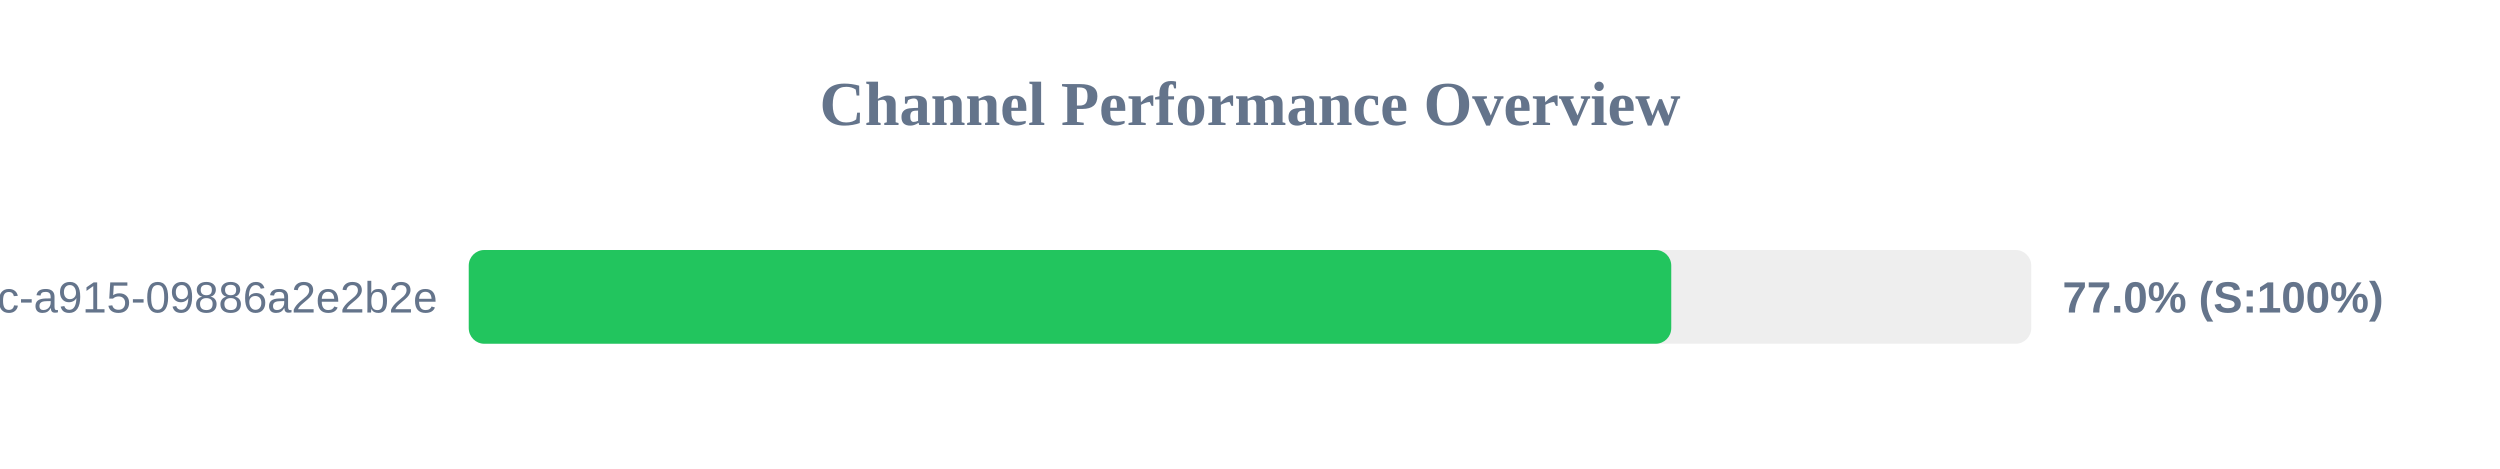
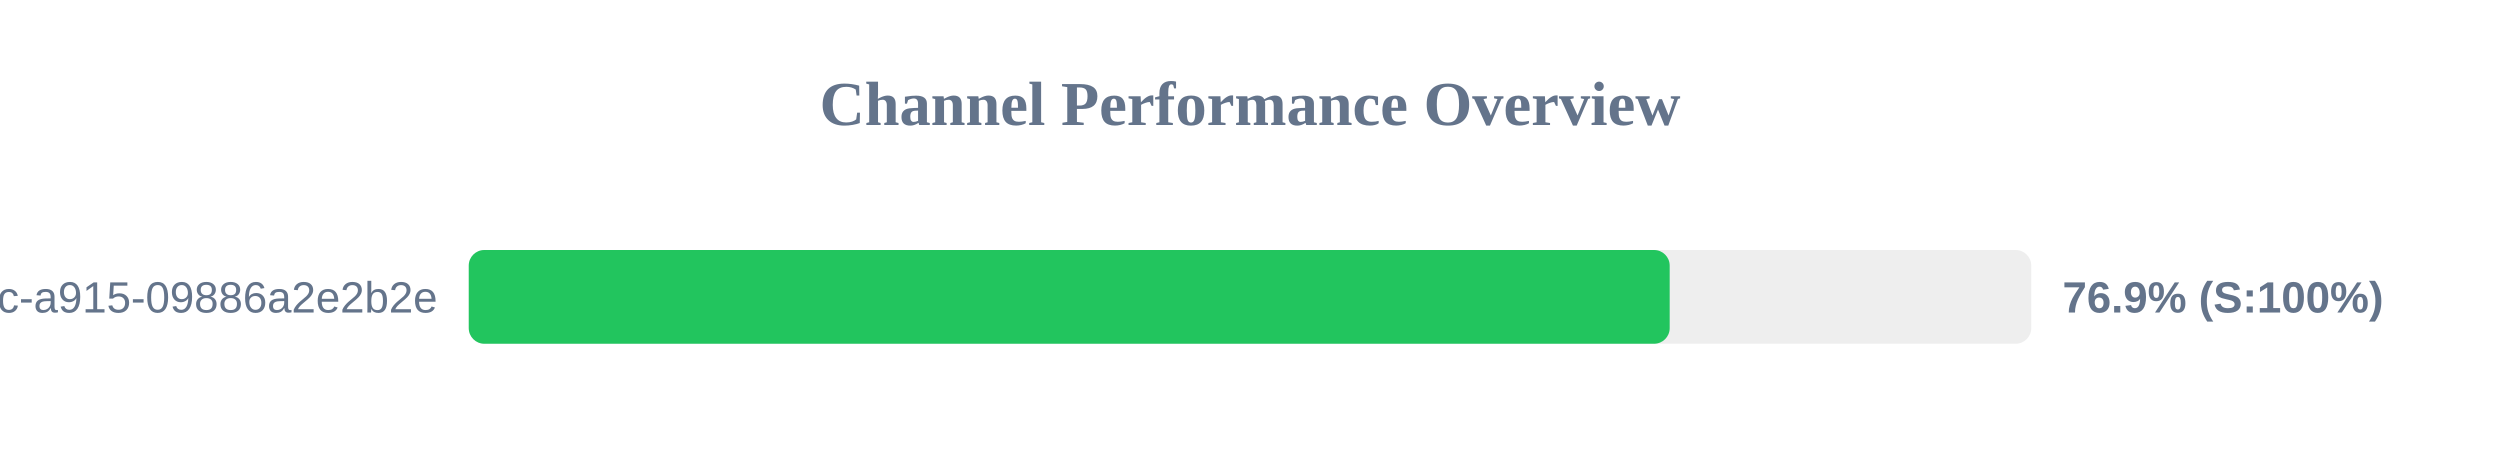
<svg xmlns="http://www.w3.org/2000/svg" width="800" height="150" version="1.1">
  <style>
        .row { font: 14px Arial; fill: #64748b; }
        .score { font: bold 14px Arial; fill: #64748b; }
    </style>
  <text x="400" y="40" text-anchor="middle" font-size="20px" font-weight="bold" fill="#64748b">Channel Performance Overview</text>
  <rect x="150" y="80" width="500" height="30" fill="#eee" rx="5" />
-   <rect x="150" y="80" width="384.8" height="30" fill="#22c55e" rx="5" />
+   <rect x="150" y="80" width="384.3" height="30" fill="#22c55e" rx="5" />
  <text x="140" y="100" text-anchor="end" class="row">?uuid=52816135-d3bc-46bc-a915-09886a2e2b2e</text>
-   <text x="660" y="100" text-anchor="start" class="score">77.0% (S:100%)</text>
+   <text x="660" y="100" text-anchor="start" class="score">76.9% (S:100%)</text>
</svg>
